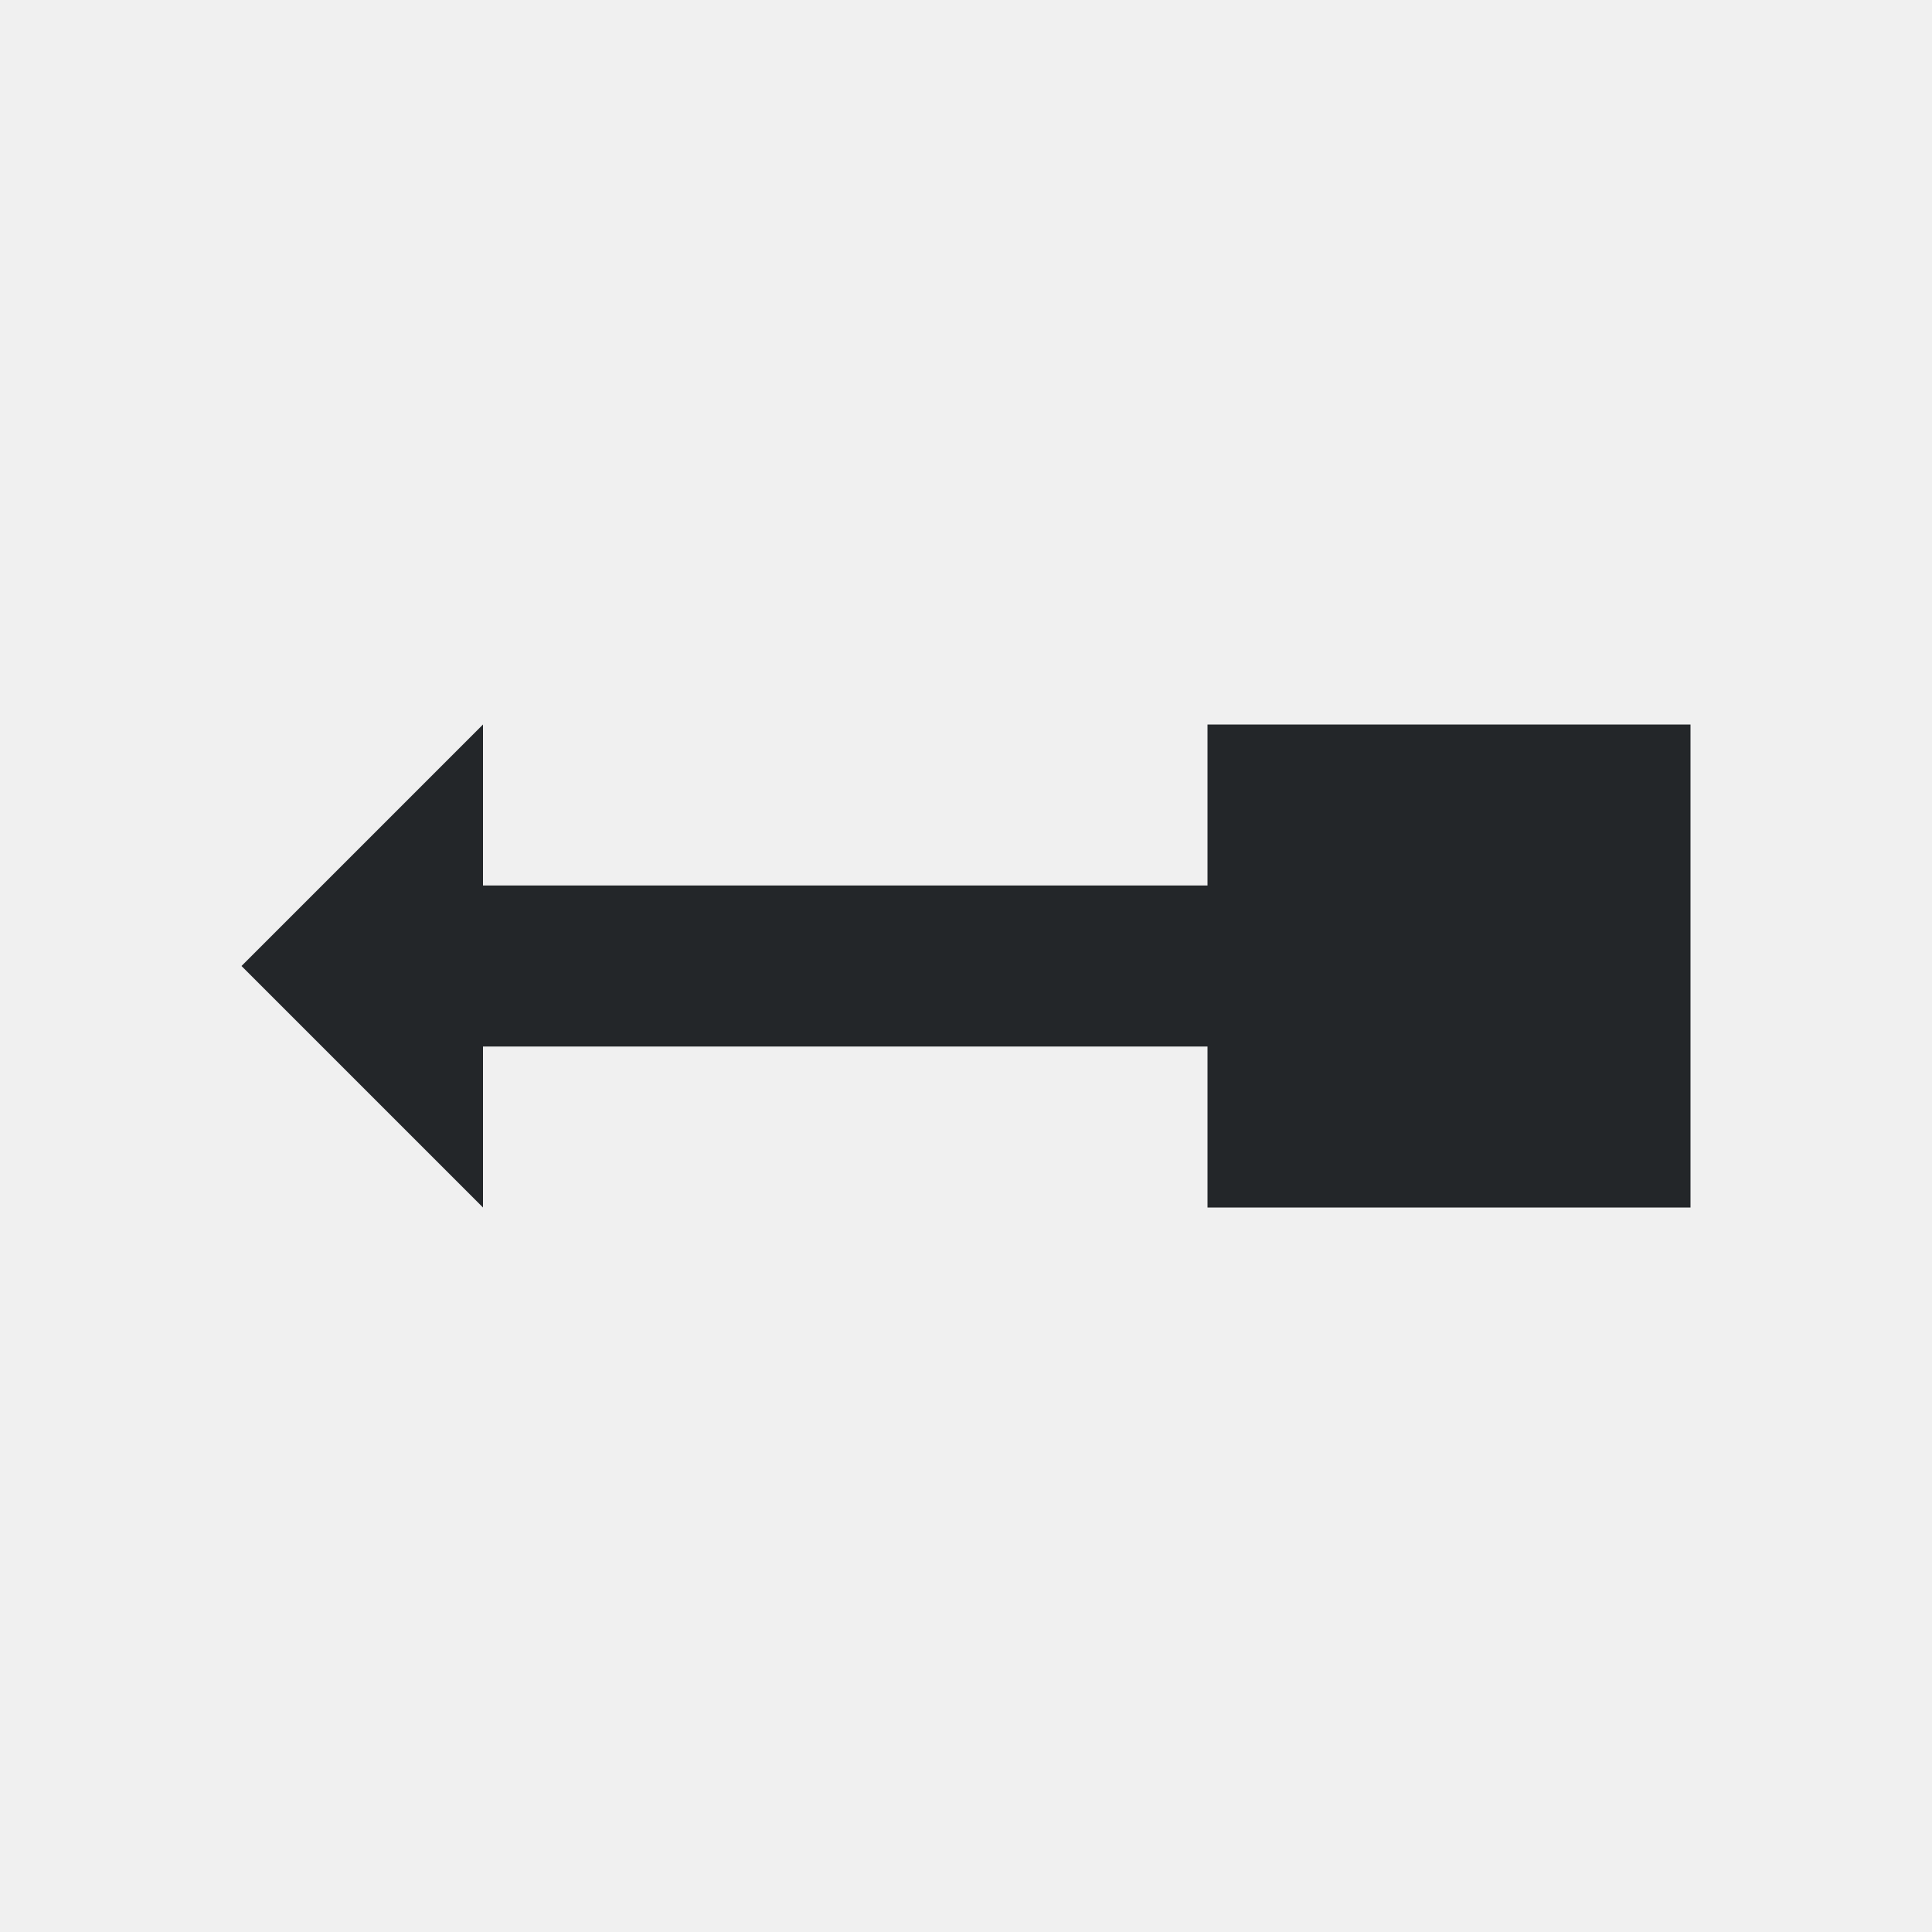
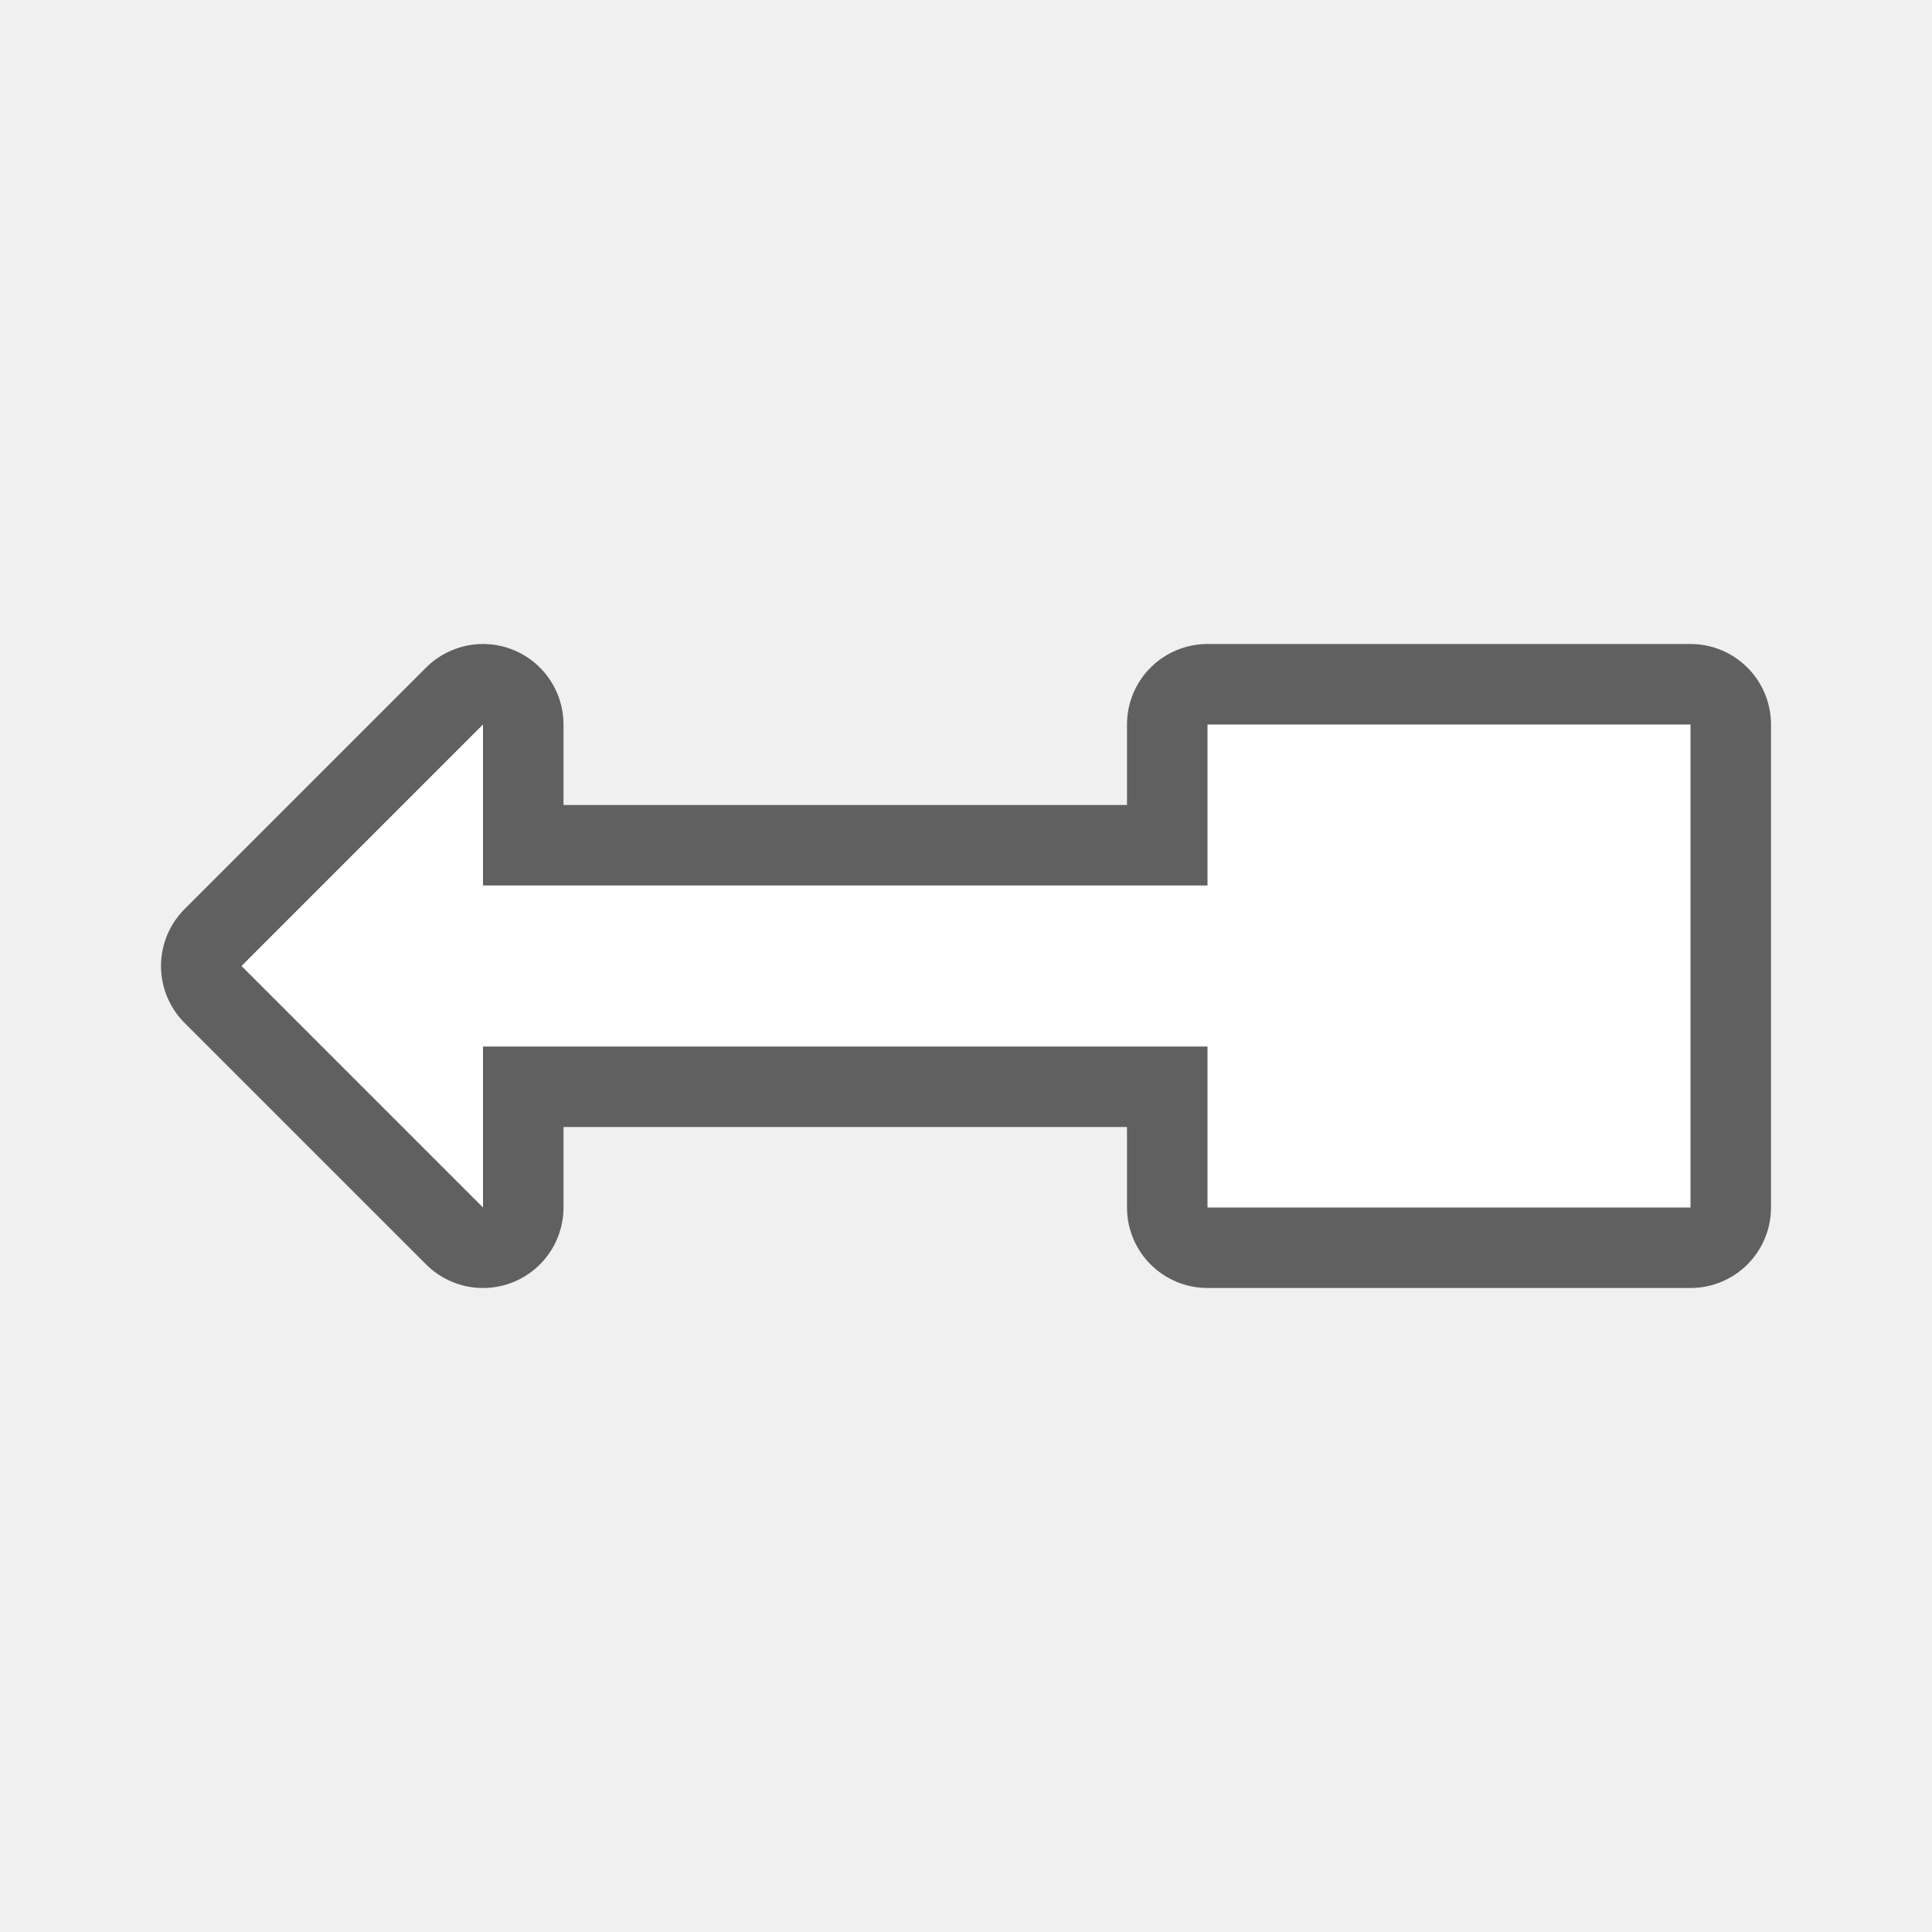
- <svg xmlns="http://www.w3.org/2000/svg" viewBox="0 0 24 24">
-   <path d="m6 9-3 3 3 3v-2h7 1 1v2h5 1v-6h-1-5v2h-1-1-7z" fill="#232629" />
+ <svg xmlns="http://www.w3.org/2000/svg" viewBox="0 0 24 24" version="1.1" id="svg4">
+   <defs id="defs8" />
+   <path style="fill:#000000;stroke:#000000;opacity:0.6;stroke-width:2;stroke-miterlimit:4;stroke-dasharray:none;stroke-linejoin:round" id="path817" fill="#232629" d="m6 9-3 3 3 3v-2h7 1 1v2h5 1v-6h-1-5v2h-1-1-7z" />
+   <path d="m6 9-3 3 3 3v-2h7 1 1v2h5 1v-6h-1-5v2h-1-1-7z" fill="#232629" id="path2" style="fill:#ffffff" />
</svg>
